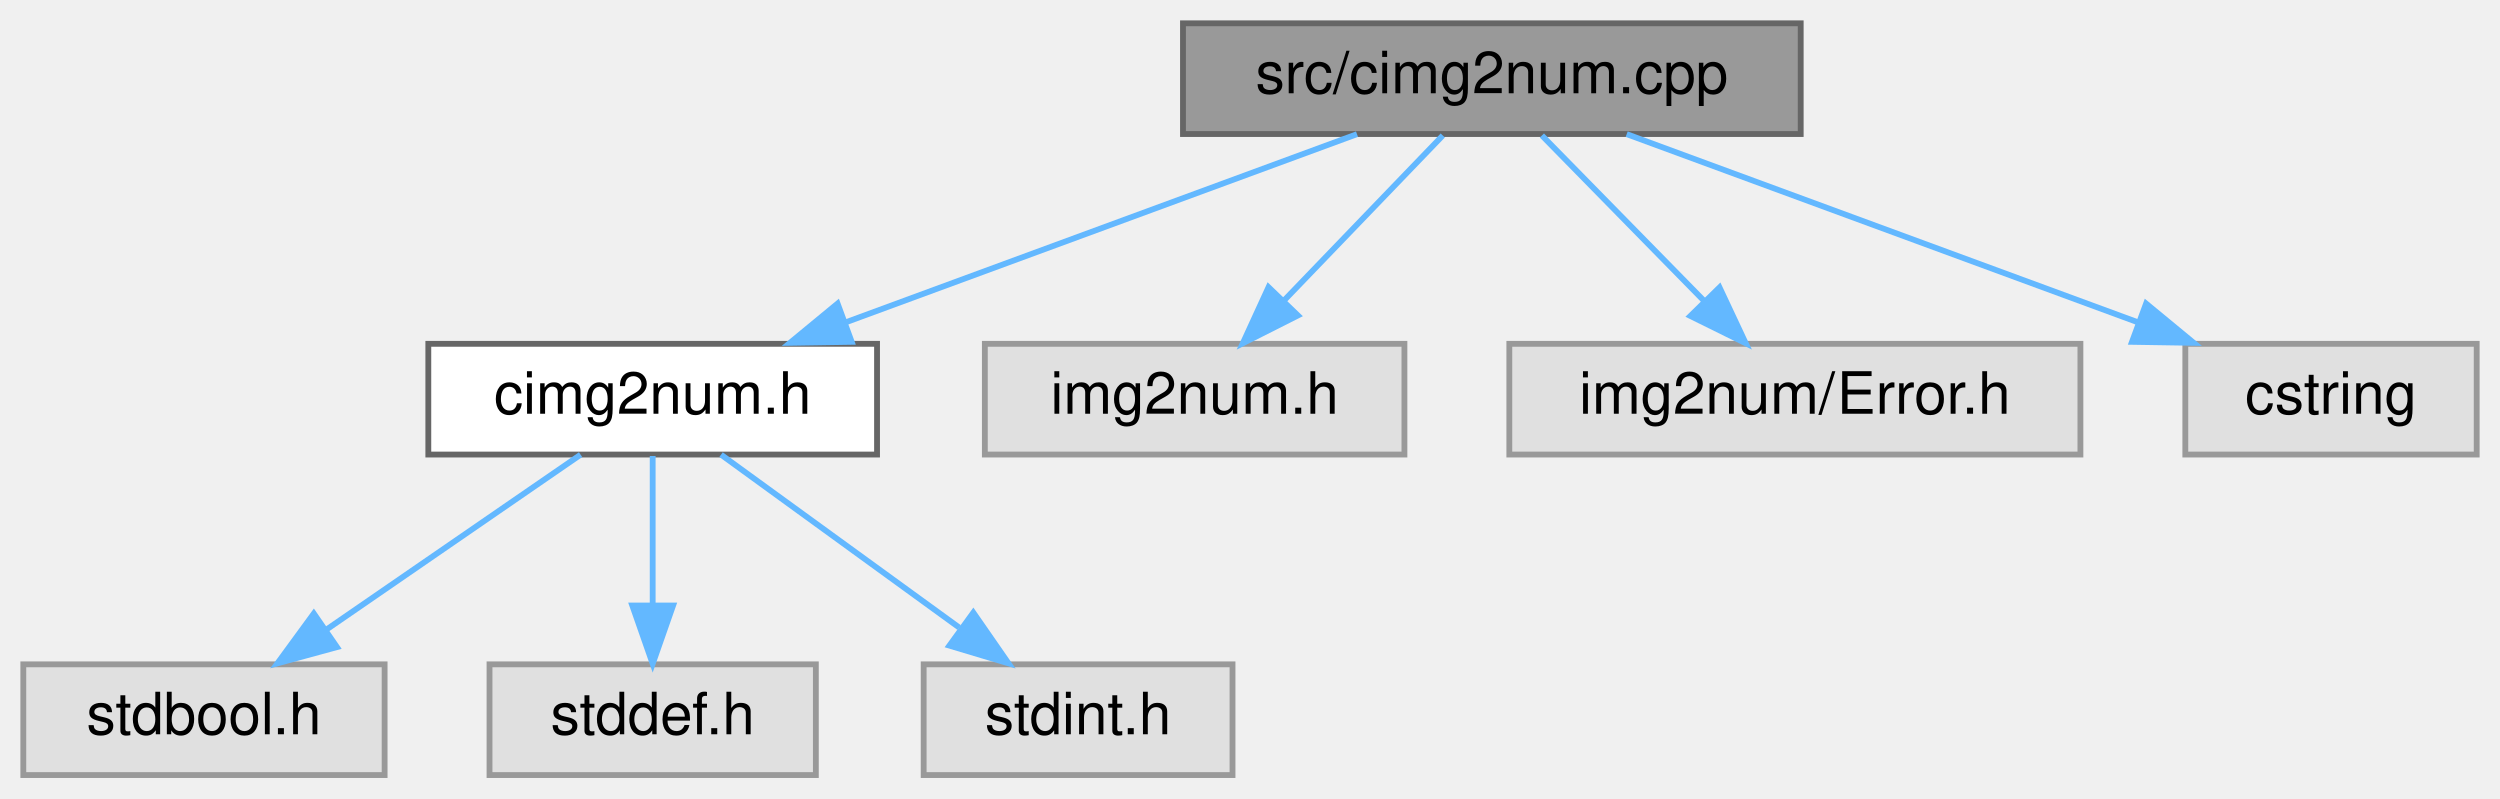
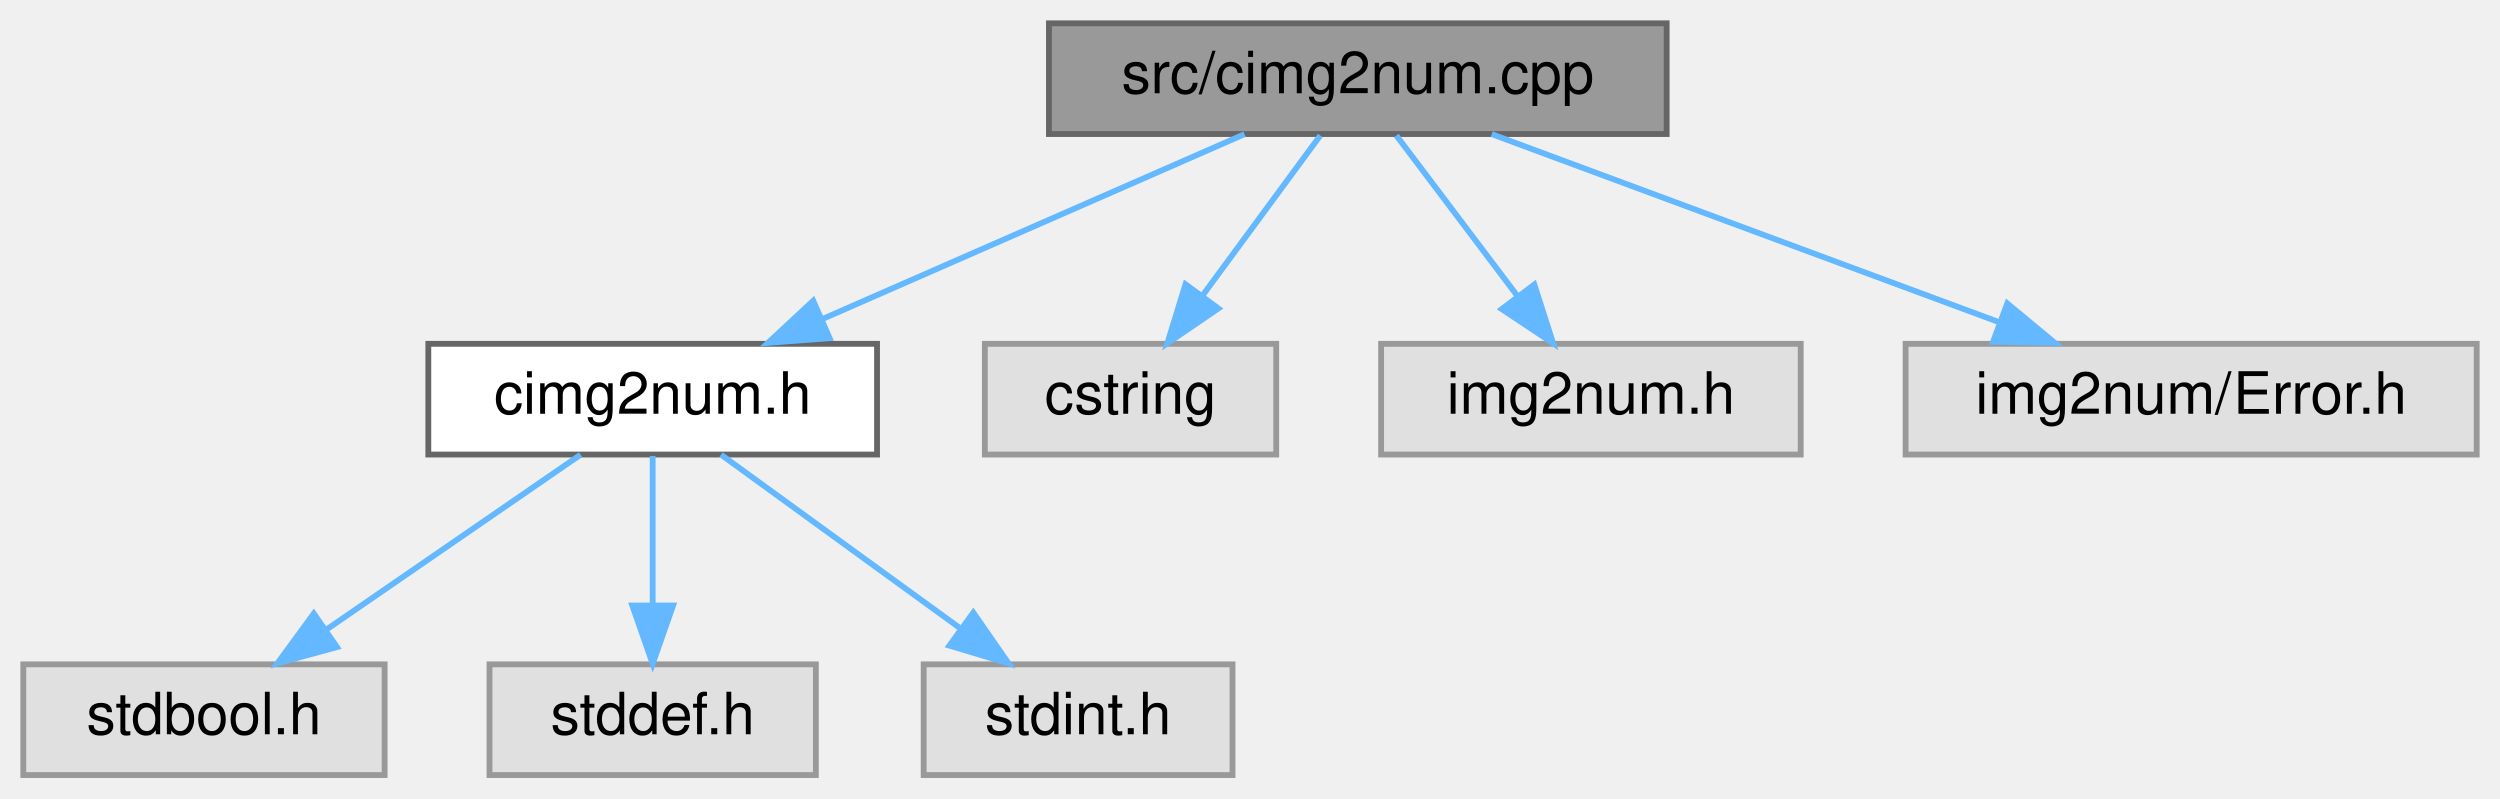
<svg xmlns="http://www.w3.org/2000/svg" xmlns:xlink="http://www.w3.org/1999/xlink" width="429pt" height="137pt" viewBox="0.00 0.00 429.00 137.00">
  <g id="graph0" class="graph" transform="scale(1 1) rotate(0) translate(4 133)">
    <g id="Node000001" class="node">
      <g id="a_Node000001">
        <a xlink:title=" ">
-           <polygon fill="#999999" stroke="#666666" points="305,-129 199,-129 199,-110 305,-110 305,-129" />
-           <text text-anchor="middle" x="252" y="-117" font-family="Helvetica,sans-Serif" font-size="10.00">src/cimg2num.cpp</text>
+           <polygon fill="#999999" stroke="#666666" points="282,-129 176,-129 176,-110 282,-110 282,-129" />
+           <text text-anchor="middle" x="229" y="-117" font-family="Helvetica,sans-Serif" font-size="10.00">src/cimg2num.cpp</text>
        </a>
      </g>
    </g>
    <g id="Node000002" class="node">
      <g id="a_Node000002">
        <a xlink:href="cimg2num_8h.html" target="_top" xlink:title="Core image processing functions for img2num project.">
          <polygon fill="white" stroke="#666666" points="146.5,-74 69.5,-74 69.5,-55 146.5,-55 146.5,-74" />
          <text text-anchor="middle" x="108" y="-62" font-family="Helvetica,sans-Serif" font-size="10.00">cimg2num.h</text>
        </a>
      </g>
    </g>
    <g id="edge1_Node000001_Node000002" class="edge">
      <g id="a_edge1_Node000001_Node000002">
        <a xlink:title=" ">
-           <path fill="none" stroke="#63b8ff" d="M228.86,-109.98C205.18,-101.27 168.13,-87.63 141.29,-77.75" />
-           <polygon fill="#63b8ff" stroke="#63b8ff" points="142.15,-74.34 131.56,-74.17 139.73,-80.91 142.15,-74.34" />
+           <path fill="none" stroke="#63b8ff" d="M209.56,-109.98C190.01,-101.42 159.62,-88.11 137.18,-78.28" />
+           <polygon fill="#63b8ff" stroke="#63b8ff" points="138.36,-74.98 127.79,-74.17 135.55,-81.39 138.36,-74.98" />
        </a>
      </g>
    </g>
    <g id="Node000006" class="node">
      <g id="a_Node000006">
        <a xlink:title=" ">
-           <polygon fill="#e0e0e0" stroke="#999999" points="237,-74 165,-74 165,-55 237,-55 237,-74" />
-           <text text-anchor="middle" x="201" y="-62" font-family="Helvetica,sans-Serif" font-size="10.00">img2num.h</text>
+           <polygon fill="#e0e0e0" stroke="#999999" points="215,-74 165,-74 165,-55 215,-55 215,-74" />
+           <text text-anchor="middle" x="190" y="-62" font-family="Helvetica,sans-Serif" font-size="10.00">cstring</text>
        </a>
      </g>
    </g>
    <g id="edge5_Node000001_Node000006" class="edge">
      <g id="a_edge5_Node000001_Node000006">
        <a xlink:title=" ">
-           <path fill="none" stroke="#63b8ff" d="M243.58,-109.75C236.23,-102.11 225.37,-90.82 216.46,-81.56" />
-           <polygon fill="#63b8ff" stroke="#63b8ff" points="218.72,-78.87 209.26,-74.09 213.68,-83.72 218.72,-78.87" />
+           <path fill="none" stroke="#63b8ff" d="M222.56,-109.75C217.11,-102.34 209.14,-91.5 202.44,-82.41" />
+           <polygon fill="#63b8ff" stroke="#63b8ff" points="205.07,-80.07 196.32,-74.09 199.43,-84.22 205.07,-80.07" />
        </a>
      </g>
    </g>
    <g id="Node000007" class="node">
      <g id="a_Node000007">
        <a xlink:title=" ">
-           <polygon fill="#e0e0e0" stroke="#999999" points="353,-74 255,-74 255,-55 353,-55 353,-74" />
-           <text text-anchor="middle" x="304" y="-62" font-family="Helvetica,sans-Serif" font-size="10.00">img2num/Error.h</text>
+           <polygon fill="#e0e0e0" stroke="#999999" points="305,-74 233,-74 233,-55 305,-55 305,-74" />
+           <text text-anchor="middle" x="269" y="-62" font-family="Helvetica,sans-Serif" font-size="10.00">img2num.h</text>
        </a>
      </g>
    </g>
    <g id="edge6_Node000001_Node000007" class="edge">
      <g id="a_edge6_Node000001_Node000007">
        <a xlink:title=" ">
-           <path fill="none" stroke="#63b8ff" d="M260.59,-109.75C268.16,-102.03 279.38,-90.6 288.51,-81.28" />
-           <polygon fill="#63b8ff" stroke="#63b8ff" points="291.07,-83.68 295.57,-74.09 286.07,-78.78 291.07,-83.68" />
+           <path fill="none" stroke="#63b8ff" d="M235.61,-109.75C241.26,-102.26 249.54,-91.28 256.45,-82.13" />
+           <polygon fill="#63b8ff" stroke="#63b8ff" points="259.29,-84.18 262.52,-74.09 253.7,-79.96 259.29,-84.18" />
        </a>
      </g>
    </g>
    <g id="Node000008" class="node">
      <g id="a_Node000008">
        <a xlink:title=" ">
-           <polygon fill="#e0e0e0" stroke="#999999" points="421,-74 371,-74 371,-55 421,-55 421,-74" />
-           <text text-anchor="middle" x="396" y="-62" font-family="Helvetica,sans-Serif" font-size="10.00">cstring</text>
+           <polygon fill="#e0e0e0" stroke="#999999" points="421,-74 323,-74 323,-55 421,-55 421,-74" />
+           <text text-anchor="middle" x="372" y="-62" font-family="Helvetica,sans-Serif" font-size="10.00">img2num/Error.h</text>
        </a>
      </g>
    </g>
    <g id="edge7_Node000001_Node000008" class="edge">
      <g id="a_edge7_Node000001_Node000008">
        <a xlink:title=" ">
-           <path fill="none" stroke="#63b8ff" d="M275.14,-109.98C298.82,-101.27 335.87,-87.63 362.71,-77.75" />
-           <polygon fill="#63b8ff" stroke="#63b8ff" points="364.27,-80.91 372.44,-74.17 361.85,-74.34 364.27,-80.91" />
+           <path fill="none" stroke="#63b8ff" d="M251.98,-109.98C275.5,-101.27 312.29,-87.63 338.94,-77.75" />
+           <polygon fill="#63b8ff" stroke="#63b8ff" points="340.45,-80.93 348.61,-74.17 338.01,-74.36 340.45,-80.93" />
        </a>
      </g>
    </g>
    <g id="Node000003" class="node">
      <g id="a_Node000003">
        <a xlink:title=" ">
          <polygon fill="#e0e0e0" stroke="#999999" points="62,-19 0,-19 0,0 62,0 62,-19" />
          <text text-anchor="middle" x="31" y="-7" font-family="Helvetica,sans-Serif" font-size="10.00">stdbool.h</text>
        </a>
      </g>
    </g>
    <g id="edge2_Node000002_Node000003" class="edge">
      <g id="a_edge2_Node000002_Node000003">
        <a xlink:title=" ">
          <path fill="none" stroke="#63b8ff" d="M95.63,-54.98C83.91,-46.92 66.08,-34.65 52.11,-25.03" />
          <polygon fill="#63b8ff" stroke="#63b8ff" points="53.82,-21.96 43.6,-19.17 49.85,-27.72 53.82,-21.96" />
        </a>
      </g>
    </g>
    <g id="Node000004" class="node">
      <g id="a_Node000004">
        <a xlink:title=" ">
          <polygon fill="#e0e0e0" stroke="#999999" points="136,-19 80,-19 80,0 136,0 136,-19" />
          <text text-anchor="middle" x="108" y="-7" font-family="Helvetica,sans-Serif" font-size="10.00">stddef.h</text>
        </a>
      </g>
    </g>
    <g id="edge3_Node000002_Node000004" class="edge">
      <g id="a_edge3_Node000002_Node000004">
        <a xlink:title=" ">
          <path fill="none" stroke="#63b8ff" d="M108,-54.75C108,-47.8 108,-37.85 108,-29.13" />
          <polygon fill="#63b8ff" stroke="#63b8ff" points="111.5,-29.09 108,-19.09 104.5,-29.09 111.5,-29.09" />
        </a>
      </g>
    </g>
    <g id="Node000005" class="node">
      <g id="a_Node000005">
        <a xlink:title=" ">
          <polygon fill="#e0e0e0" stroke="#999999" points="207.5,-19 154.5,-19 154.5,0 207.5,0 207.5,-19" />
          <text text-anchor="middle" x="181" y="-7" font-family="Helvetica,sans-Serif" font-size="10.00">stdint.h</text>
        </a>
      </g>
    </g>
    <g id="edge4_Node000002_Node000005" class="edge">
      <g id="a_edge4_Node000002_Node000005">
        <a xlink:title=" ">
          <path fill="none" stroke="#63b8ff" d="M119.73,-54.98C130.73,-47 147.42,-34.88 160.6,-25.31" />
          <polygon fill="#63b8ff" stroke="#63b8ff" points="163.02,-27.88 169.06,-19.17 158.91,-22.21 163.02,-27.88" />
        </a>
      </g>
    </g>
  </g>
</svg>
